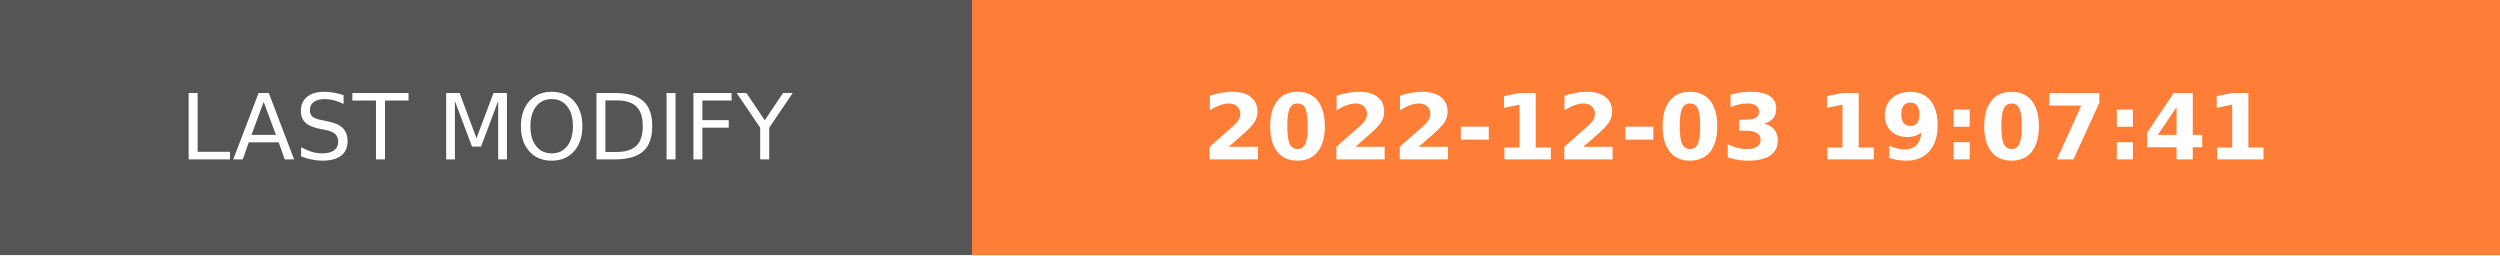
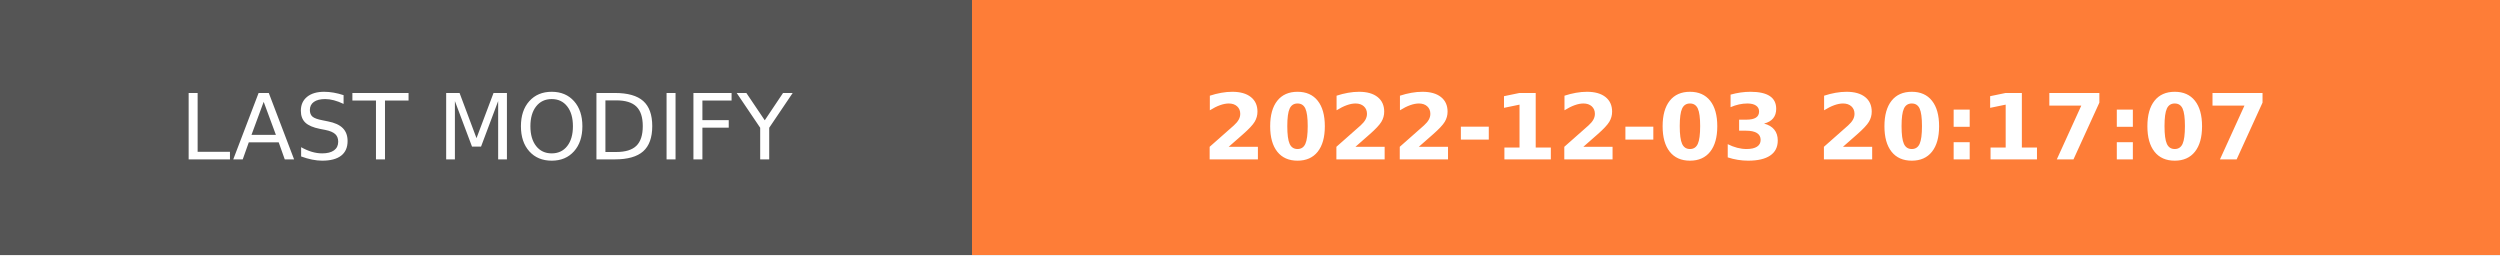
- <svg xmlns="http://www.w3.org/2000/svg" width="274.5" height="28" role="img" aria-label="LAST MODIFY: 2022-12-03 19:07:41">
+ <svg xmlns="http://www.w3.org/2000/svg" width="274.5" height="28" role="img" aria-label="LAST MODIFY: 2022-12-03 20:17:07">
  <g shape-rendering="crispEdges">
    <rect width="106.75" height="28" fill="#555" />
    <rect x="106.75" width="167.75" height="28" fill="#fe7d37" />
  </g>
  <g fill="#fff" text-anchor="middle" font-family="Verdana,Geneva,DejaVu Sans,sans-serif" text-rendering="geometricPrecision" font-size="100">
    <text transform="scale(.1)" x="533.75" y="175" textLength="827.5" fill="#fff">LAST MODIFY</text>
-     <text transform="scale(.1)" x="1906.25" y="175" textLength="1437.5" fill="#fff" font-weight="bold">2022-12-03 19:07:41</text>
+     <text transform="scale(.1)" x="1906.25" y="175" textLength="1437.5" fill="#fff" font-weight="bold">2022-12-03 20:17:07</text>
  </g>
</svg>
